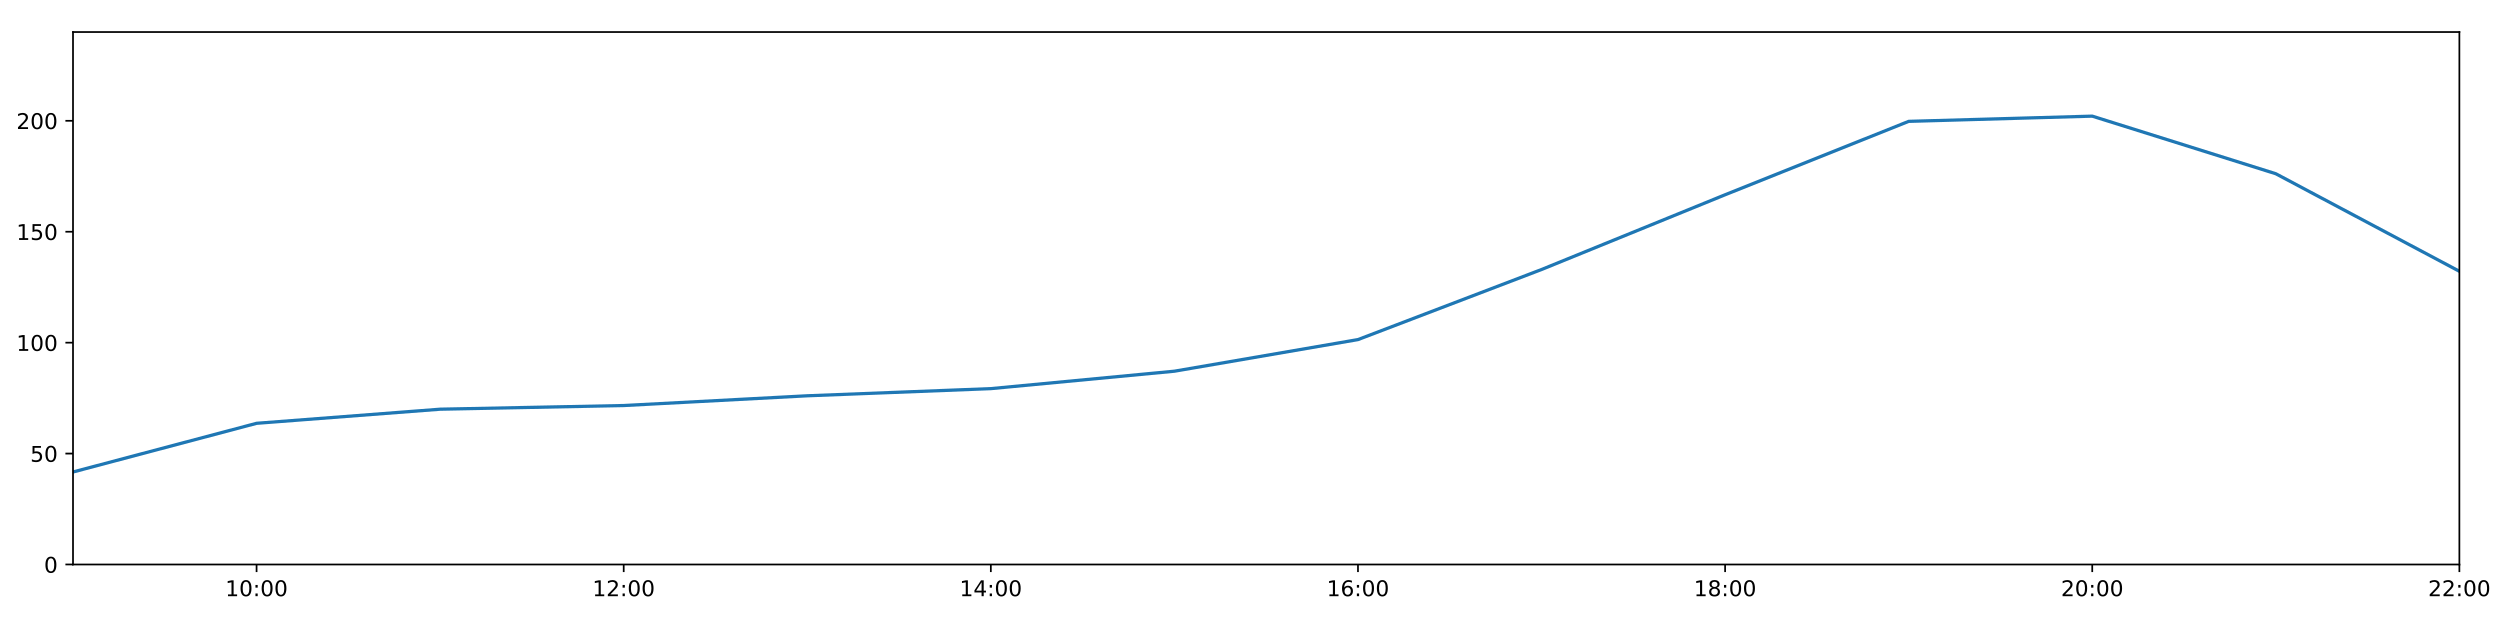
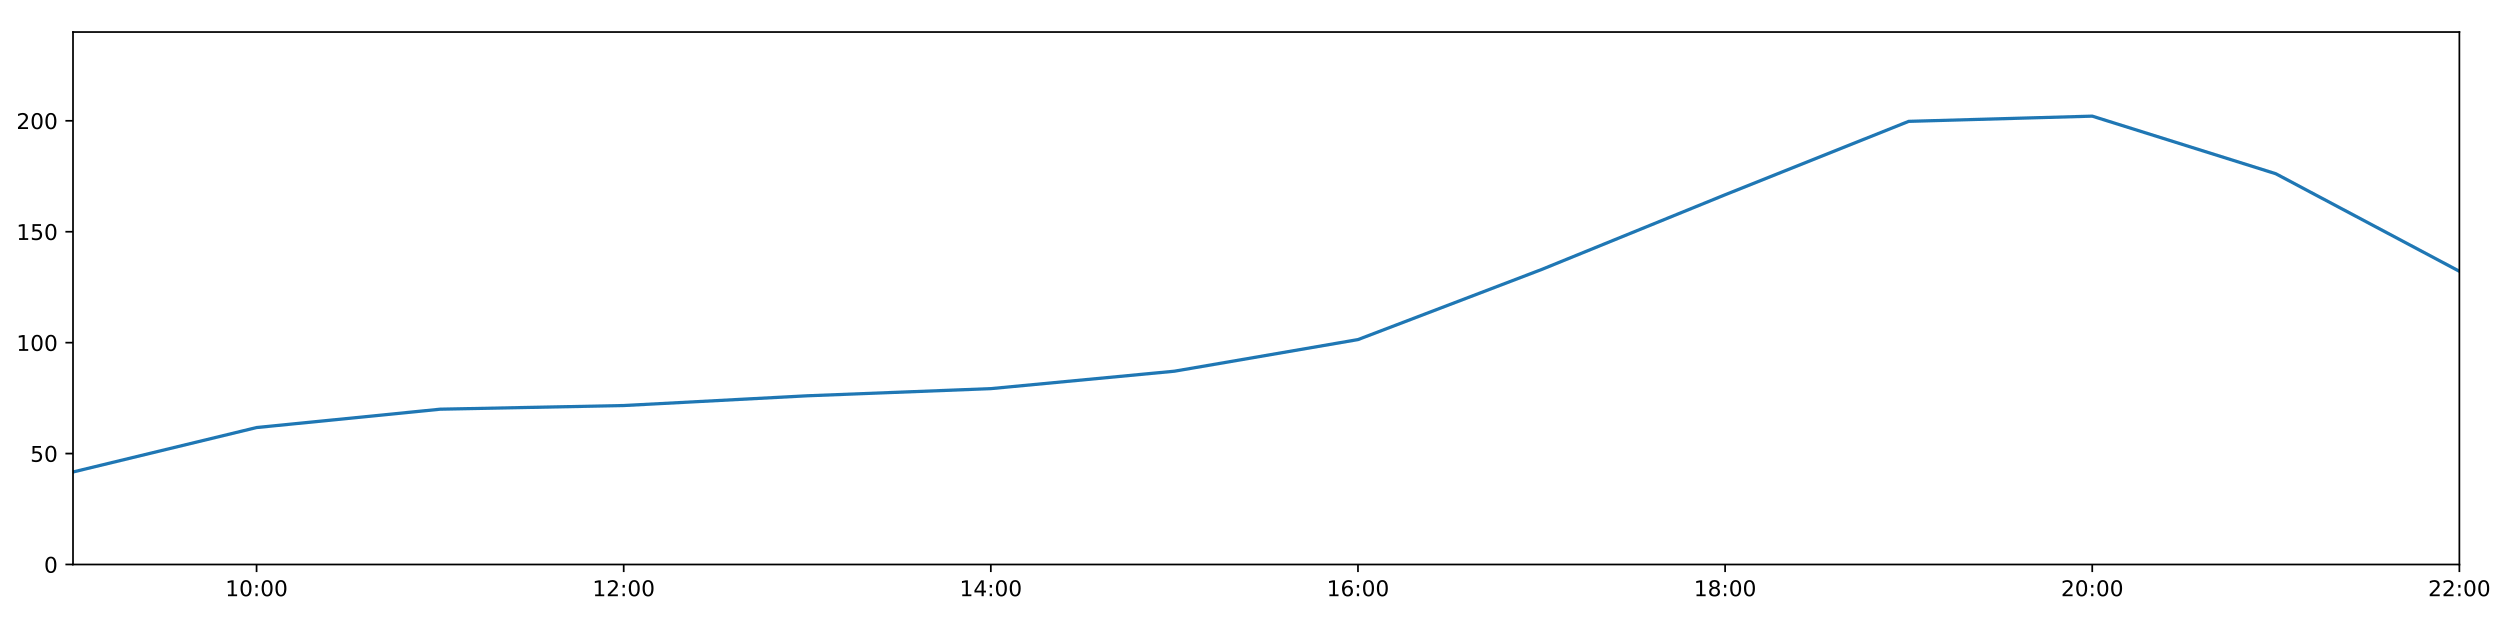
<svg xmlns="http://www.w3.org/2000/svg" xmlns:xlink="http://www.w3.org/1999/xlink" height="288pt" version="1.1" viewBox="0 0 1152 288" width="1152pt">
  <defs>
    <style type="text/css">
*{stroke-linecap:butt;stroke-linejoin:round;}
  </style>
  </defs>
  <g id="figure_1">
    <g id="patch_1">
      <path d="M 0 288  L 1152 288  L 1152 0  L 0 0  z " style="fill:#ffffff;" />
    </g>
    <g id="axes_1">
      <g id="patch_2">
        <path d="M 33.64 260.12  L 1133.28 260.12  L 1133.28 14.76  L 33.64 14.76  z " style="fill:#ffffff;" />
      </g>
      <g id="matplotlib.axis_1">
        <g id="xtick_1">
          <g id="line2d_1">
            <defs>
-               <path d="M 0 0  L 0 3.5  " id="m0d3120b12f" style="stroke:#000000;stroke-width:0.8;" />
-             </defs>
-             <g>
-               <use style="stroke:#000000;stroke-width:0.8;" x="118.228" xlink:href="#m0d3120b12f" y="260.12" />
+               <path d="M 0 0  L 0 3.5  " id="mb11794bb53" style="stroke:#000000;stroke-width:0.8;" />
+             </defs>
+             <g>
+               <use style="stroke:#000000;stroke-width:0.8;" x="118.228" xlink:href="#mb11794bb53" y="260.12" />
            </g>
          </g>
          <g id="text_1">
            <defs>
              <path d="M 12.406 8.297  L 28.516 8.297  L 28.516 63.922  L 10.984 60.406  L 10.984 69.391  L 28.422 72.906  L 38.281 72.906  L 38.281 8.297  L 54.391 8.297  L 54.391 0  L 12.406 0  z " id="DejaVuSans-49" />
              <path d="M 31.781 66.406  Q 24.172 66.406 20.328 58.906  Q 16.5 51.422 16.5 36.375  Q 16.5 21.391 20.328 13.891  Q 24.172 6.391 31.781 6.391  Q 39.453 6.391 43.281 13.891  Q 47.125 21.391 47.125 36.375  Q 47.125 51.422 43.281 58.906  Q 39.453 66.406 31.781 66.406  z M 31.781 74.219  Q 44.047 74.219 50.516 64.516  Q 56.984 54.828 56.984 36.375  Q 56.984 17.969 50.516 8.266  Q 44.047 -1.422 31.781 -1.422  Q 19.531 -1.422 13.062 8.266  Q 6.594 17.969 6.594 36.375  Q 6.594 54.828 13.062 64.516  Q 19.531 74.219 31.781 74.219  z " id="DejaVuSans-48" />
              <path d="M 11.719 12.406  L 22.016 12.406  L 22.016 0  L 11.719 0  z M 11.719 51.703  L 22.016 51.703  L 22.016 39.312  L 11.719 39.312  z " id="DejaVuSans-58" />
            </defs>
            <g transform="translate(103.8183 274.7184)scale(0.1 -0.1)">
              <use xlink:href="#DejaVuSans-49" />
              <use x="63.623" xlink:href="#DejaVuSans-48" />
              <use x="127.246" xlink:href="#DejaVuSans-58" />
              <use x="160.938" xlink:href="#DejaVuSans-48" />
              <use x="224.561" xlink:href="#DejaVuSans-48" />
            </g>
          </g>
        </g>
        <g id="xtick_2">
          <g id="line2d_2">
            <g>
-               <use style="stroke:#000000;stroke-width:0.8;" x="287.403" xlink:href="#m0d3120b12f" y="260.12" />
+               <use style="stroke:#000000;stroke-width:0.8;" x="287.403" xlink:href="#mb11794bb53" y="260.12" />
            </g>
          </g>
          <g id="text_2">
            <defs>
              <path d="M 19.188 8.297  L 53.609 8.297  L 53.609 0  L 7.328 0  L 7.328 8.297  Q 12.938 14.109 22.625 23.891  Q 32.328 33.688 34.812 36.531  Q 39.547 41.844 41.422 45.531  Q 43.312 49.219 43.312 52.781  Q 43.312 58.594 39.234 62.25  Q 35.156 65.922 28.609 65.922  Q 23.969 65.922 18.812 64.312  Q 13.672 62.703 7.812 59.422  L 7.812 69.391  Q 13.766 71.781 18.938 73  Q 24.125 74.219 28.422 74.219  Q 39.75 74.219 46.484 68.547  Q 53.219 62.891 53.219 53.422  Q 53.219 48.922 51.531 44.891  Q 49.859 40.875 45.406 35.406  Q 44.188 33.984 37.641 27.219  Q 31.109 20.453 19.188 8.297  z " id="DejaVuSans-50" />
            </defs>
            <g transform="translate(272.9937 274.7184)scale(0.1 -0.1)">
              <use xlink:href="#DejaVuSans-49" />
              <use x="63.623" xlink:href="#DejaVuSans-50" />
              <use x="127.246" xlink:href="#DejaVuSans-58" />
              <use x="160.938" xlink:href="#DejaVuSans-48" />
              <use x="224.561" xlink:href="#DejaVuSans-48" />
            </g>
          </g>
        </g>
        <g id="xtick_3">
          <g id="line2d_3">
            <g>
-               <use style="stroke:#000000;stroke-width:0.8;" x="456.578" xlink:href="#m0d3120b12f" y="260.12" />
+               <use style="stroke:#000000;stroke-width:0.8;" x="456.578" xlink:href="#mb11794bb53" y="260.12" />
            </g>
          </g>
          <g id="text_3">
            <defs>
              <path d="M 37.797 64.312  L 12.891 25.391  L 37.797 25.391  z M 35.203 72.906  L 47.609 72.906  L 47.609 25.391  L 58.016 25.391  L 58.016 17.188  L 47.609 17.188  L 47.609 0  L 37.797 0  L 37.797 17.188  L 4.891 17.188  L 4.891 26.703  z " id="DejaVuSans-52" />
            </defs>
            <g transform="translate(442.1691 274.7184)scale(0.1 -0.1)">
              <use xlink:href="#DejaVuSans-49" />
              <use x="63.623" xlink:href="#DejaVuSans-52" />
              <use x="127.246" xlink:href="#DejaVuSans-58" />
              <use x="160.938" xlink:href="#DejaVuSans-48" />
              <use x="224.561" xlink:href="#DejaVuSans-48" />
            </g>
          </g>
        </g>
        <g id="xtick_4">
          <g id="line2d_4">
            <g>
-               <use style="stroke:#000000;stroke-width:0.8;" x="625.754" xlink:href="#m0d3120b12f" y="260.12" />
+               <use style="stroke:#000000;stroke-width:0.8;" x="625.754" xlink:href="#mb11794bb53" y="260.12" />
            </g>
          </g>
          <g id="text_4">
            <defs>
              <path d="M 33.016 40.375  Q 26.375 40.375 22.484 35.828  Q 18.609 31.297 18.609 23.391  Q 18.609 15.531 22.484 10.953  Q 26.375 6.391 33.016 6.391  Q 39.656 6.391 43.531 10.953  Q 47.406 15.531 47.406 23.391  Q 47.406 31.297 43.531 35.828  Q 39.656 40.375 33.016 40.375  z M 52.594 71.297  L 52.594 62.312  Q 48.875 64.062 45.094 64.984  Q 41.312 65.922 37.594 65.922  Q 27.828 65.922 22.672 59.328  Q 17.531 52.734 16.797 39.406  Q 19.672 43.656 24.016 45.922  Q 28.375 48.188 33.594 48.188  Q 44.578 48.188 50.953 41.516  Q 57.328 34.859 57.328 23.391  Q 57.328 12.156 50.688 5.359  Q 44.047 -1.422 33.016 -1.422  Q 20.359 -1.422 13.672 8.266  Q 6.984 17.969 6.984 36.375  Q 6.984 53.656 15.188 63.938  Q 23.391 74.219 37.203 74.219  Q 40.922 74.219 44.703 73.484  Q 48.484 72.75 52.594 71.297  z " id="DejaVuSans-54" />
            </defs>
            <g transform="translate(611.3445 274.7184)scale(0.1 -0.1)">
              <use xlink:href="#DejaVuSans-49" />
              <use x="63.623" xlink:href="#DejaVuSans-54" />
              <use x="127.246" xlink:href="#DejaVuSans-58" />
              <use x="160.938" xlink:href="#DejaVuSans-48" />
              <use x="224.561" xlink:href="#DejaVuSans-48" />
            </g>
          </g>
        </g>
        <g id="xtick_5">
          <g id="line2d_5">
            <g>
-               <use style="stroke:#000000;stroke-width:0.8;" x="794.929" xlink:href="#m0d3120b12f" y="260.12" />
+               <use style="stroke:#000000;stroke-width:0.8;" x="794.929" xlink:href="#mb11794bb53" y="260.12" />
            </g>
          </g>
          <g id="text_5">
            <defs>
              <path d="M 31.781 34.625  Q 24.75 34.625 20.719 30.859  Q 16.703 27.094 16.703 20.516  Q 16.703 13.922 20.719 10.156  Q 24.75 6.391 31.781 6.391  Q 38.812 6.391 42.859 10.172  Q 46.922 13.969 46.922 20.516  Q 46.922 27.094 42.891 30.859  Q 38.875 34.625 31.781 34.625  z M 21.922 38.812  Q 15.578 40.375 12.031 44.719  Q 8.5 49.078 8.5 55.328  Q 8.5 64.062 14.719 69.141  Q 20.953 74.219 31.781 74.219  Q 42.672 74.219 48.875 69.141  Q 55.078 64.062 55.078 55.328  Q 55.078 49.078 51.531 44.719  Q 48 40.375 41.703 38.812  Q 48.828 37.156 52.797 32.312  Q 56.781 27.484 56.781 20.516  Q 56.781 9.906 50.312 4.234  Q 43.844 -1.422 31.781 -1.422  Q 19.734 -1.422 13.25 4.234  Q 6.781 9.906 6.781 20.516  Q 6.781 27.484 10.781 32.312  Q 14.797 37.156 21.922 38.812  z M 18.312 54.391  Q 18.312 48.734 21.844 45.562  Q 25.391 42.391 31.781 42.391  Q 38.141 42.391 41.719 45.562  Q 45.312 48.734 45.312 54.391  Q 45.312 60.062 41.719 63.234  Q 38.141 66.406 31.781 66.406  Q 25.391 66.406 21.844 63.234  Q 18.312 60.062 18.312 54.391  z " id="DejaVuSans-56" />
            </defs>
            <g transform="translate(780.5199 274.7184)scale(0.1 -0.1)">
              <use xlink:href="#DejaVuSans-49" />
              <use x="63.623" xlink:href="#DejaVuSans-56" />
              <use x="127.246" xlink:href="#DejaVuSans-58" />
              <use x="160.938" xlink:href="#DejaVuSans-48" />
              <use x="224.561" xlink:href="#DejaVuSans-48" />
            </g>
          </g>
        </g>
        <g id="xtick_6">
          <g id="line2d_6">
            <g>
-               <use style="stroke:#000000;stroke-width:0.8;" x="964.105" xlink:href="#m0d3120b12f" y="260.12" />
+               <use style="stroke:#000000;stroke-width:0.8;" x="964.105" xlink:href="#mb11794bb53" y="260.12" />
            </g>
          </g>
          <g id="text_6">
            <g transform="translate(949.6952 274.7184)scale(0.1 -0.1)">
              <use xlink:href="#DejaVuSans-50" />
              <use x="63.623" xlink:href="#DejaVuSans-48" />
              <use x="127.246" xlink:href="#DejaVuSans-58" />
              <use x="160.938" xlink:href="#DejaVuSans-48" />
              <use x="224.561" xlink:href="#DejaVuSans-48" />
            </g>
          </g>
        </g>
        <g id="xtick_7">
          <g id="line2d_7">
            <g>
-               <use style="stroke:#000000;stroke-width:0.8;" x="1133.28" xlink:href="#m0d3120b12f" y="260.12" />
+               <use style="stroke:#000000;stroke-width:0.8;" x="1133.28" xlink:href="#mb11794bb53" y="260.12" />
            </g>
          </g>
          <g id="text_7">
            <g transform="translate(1118.871 274.7184)scale(0.1 -0.1)">
              <use xlink:href="#DejaVuSans-50" />
              <use x="63.623" xlink:href="#DejaVuSans-50" />
              <use x="127.246" xlink:href="#DejaVuSans-58" />
              <use x="160.938" xlink:href="#DejaVuSans-48" />
              <use x="224.561" xlink:href="#DejaVuSans-48" />
            </g>
          </g>
        </g>
      </g>
      <g id="matplotlib.axis_2">
        <g id="ytick_1">
          <g id="line2d_8">
            <defs>
-               <path d="M 0 0  L -3.5 0  " id="m468c53d496" style="stroke:#000000;stroke-width:0.8;" />
-             </defs>
-             <g>
-               <use style="stroke:#000000;stroke-width:0.8;" x="33.64" xlink:href="#m468c53d496" y="260.12" />
+               <path d="M 0 0  L -3.5 0  " id="mc0bedcbb22" style="stroke:#000000;stroke-width:0.8;" />
+             </defs>
+             <g>
+               <use style="stroke:#000000;stroke-width:0.8;" x="33.64" xlink:href="#mc0bedcbb22" y="260.12" />
            </g>
          </g>
          <g id="text_8">
            <g transform="translate(20.2775 263.9192)scale(0.1 -0.1)">
              <use xlink:href="#DejaVuSans-48" />
            </g>
          </g>
        </g>
        <g id="ytick_2">
          <g id="line2d_9">
            <g>
-               <use style="stroke:#000000;stroke-width:0.8;" x="33.64" xlink:href="#m468c53d496" y="209.003" />
+               <use style="stroke:#000000;stroke-width:0.8;" x="33.64" xlink:href="#mc0bedcbb22" y="209.003" />
            </g>
          </g>
          <g id="text_9">
            <defs>
              <path d="M 10.797 72.906  L 49.516 72.906  L 49.516 64.594  L 19.828 64.594  L 19.828 46.734  Q 21.969 47.469 24.109 47.828  Q 26.266 48.188 28.422 48.188  Q 40.625 48.188 47.75 41.5  Q 54.891 34.812 54.891 23.391  Q 54.891 11.625 47.562 5.094  Q 40.234 -1.422 26.906 -1.422  Q 22.312 -1.422 17.547 -0.641  Q 12.797 0.141 7.719 1.703  L 7.719 11.625  Q 12.109 9.234 16.797 8.062  Q 21.484 6.891 26.703 6.891  Q 35.156 6.891 40.078 11.328  Q 45.016 15.766 45.016 23.391  Q 45.016 31 40.078 35.438  Q 35.156 39.891 26.703 39.891  Q 22.75 39.891 18.812 39.016  Q 14.891 38.141 10.797 36.281  z " id="DejaVuSans-53" />
            </defs>
            <g transform="translate(13.915 212.8026)scale(0.1 -0.1)">
              <use xlink:href="#DejaVuSans-53" />
              <use x="63.623" xlink:href="#DejaVuSans-48" />
            </g>
          </g>
        </g>
        <g id="ytick_3">
          <g id="line2d_10">
            <g>
-               <use style="stroke:#000000;stroke-width:0.8;" x="33.64" xlink:href="#m468c53d496" y="157.887" />
+               <use style="stroke:#000000;stroke-width:0.8;" x="33.64" xlink:href="#mc0bedcbb22" y="157.887" />
            </g>
          </g>
          <g id="text_10">
            <g transform="translate(7.5525 161.6859)scale(0.1 -0.1)">
              <use xlink:href="#DejaVuSans-49" />
              <use x="63.623" xlink:href="#DejaVuSans-48" />
              <use x="127.246" xlink:href="#DejaVuSans-48" />
            </g>
          </g>
        </g>
        <g id="ytick_4">
          <g id="line2d_11">
            <g>
-               <use style="stroke:#000000;stroke-width:0.8;" x="33.64" xlink:href="#m468c53d496" y="106.77" />
+               <use style="stroke:#000000;stroke-width:0.8;" x="33.64" xlink:href="#mc0bedcbb22" y="106.77" />
            </g>
          </g>
          <g id="text_11">
            <g transform="translate(7.5525 110.5692)scale(0.1 -0.1)">
              <use xlink:href="#DejaVuSans-49" />
              <use x="63.623" xlink:href="#DejaVuSans-53" />
              <use x="127.246" xlink:href="#DejaVuSans-48" />
            </g>
          </g>
        </g>
        <g id="ytick_5">
          <g id="line2d_12">
            <g>
-               <use style="stroke:#000000;stroke-width:0.8;" x="33.64" xlink:href="#m468c53d496" y="55.653" />
+               <use style="stroke:#000000;stroke-width:0.8;" x="33.64" xlink:href="#mc0bedcbb22" y="55.653" />
            </g>
          </g>
          <g id="text_12">
            <g transform="translate(7.5525 59.45255)scale(0.1 -0.1)">
              <use xlink:href="#DejaVuSans-50" />
              <use x="63.623" xlink:href="#DejaVuSans-48" />
              <use x="127.246" xlink:href="#DejaVuSans-48" />
            </g>
          </g>
        </g>
      </g>
      <g id="line2d_13">
-         <path clip-path="url(#pf749704dbe)" d="M 33.64 217.489  L 118.228 195.059  L 202.815 188.557  L 287.403 186.868  L 371.991 182.378  L 456.578 179.077  L 541.166 171.049  L 625.754 156.481  L 710.342 124.192  L 794.929 89.746  L 879.517 55.92  L 964.105 53.516  L 1048.692 80.062  L 1133.28 125.007  " style="fill:none;stroke:#1f77b4;stroke-linecap:square;stroke-width:1.5;" />
+         <path clip-path="url(#p6a66bf8c5c)" d="M 33.64 217.489  L 118.228 197.011  L 202.815 188.557  L 287.403 186.868  L 371.991 182.378  L 456.578 179.077  L 541.166 171.049  L 625.754 156.481  L 710.342 124.192  L 794.929 89.746  L 879.517 55.92  L 964.105 53.516  L 1048.692 80.062  L 1133.28 125.007  " style="fill:none;stroke:#1f77b4;stroke-linecap:square;stroke-width:1.5;" />
      </g>
      <g id="patch_3">
        <path d="M 33.64 260.12  L 33.64 14.76  " style="fill:none;stroke:#000000;stroke-linecap:square;stroke-linejoin:miter;stroke-width:0.8;" />
      </g>
      <g id="patch_4">
        <path d="M 1133.28 260.12  L 1133.28 14.76  " style="fill:none;stroke:#000000;stroke-linecap:square;stroke-linejoin:miter;stroke-width:0.8;" />
      </g>
      <g id="patch_5">
        <path d="M 33.64 260.12  L 1133.28 260.12  " style="fill:none;stroke:#000000;stroke-linecap:square;stroke-linejoin:miter;stroke-width:0.8;" />
      </g>
      <g id="patch_6">
        <path d="M 33.64 14.76  L 1133.28 14.76  " style="fill:none;stroke:#000000;stroke-linecap:square;stroke-linejoin:miter;stroke-width:0.8;" />
      </g>
    </g>
  </g>
  <defs>
-     <clipPath id="pf749704dbe">
+     <clipPath id="p6a66bf8c5c">
      <rect height="245.36" width="1099.64" x="33.64" y="14.76" />
    </clipPath>
  </defs>
</svg>
